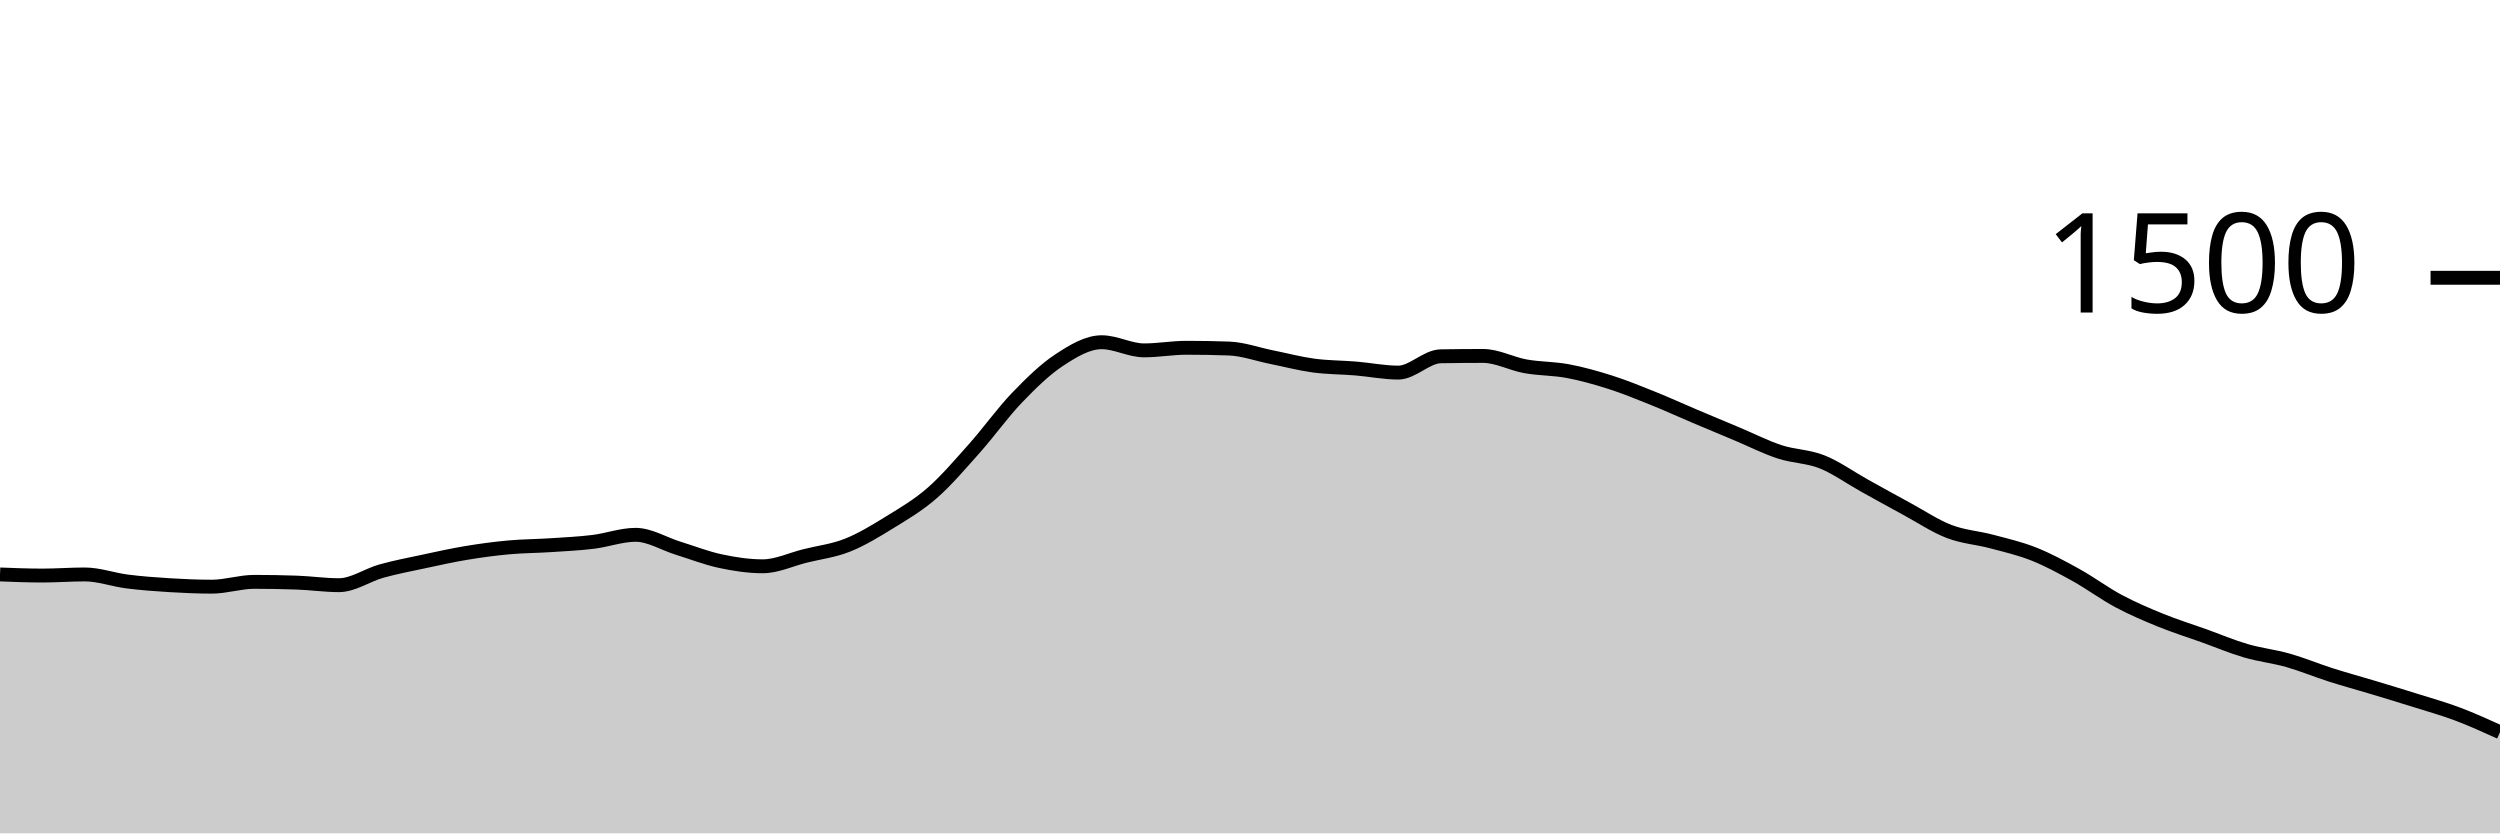
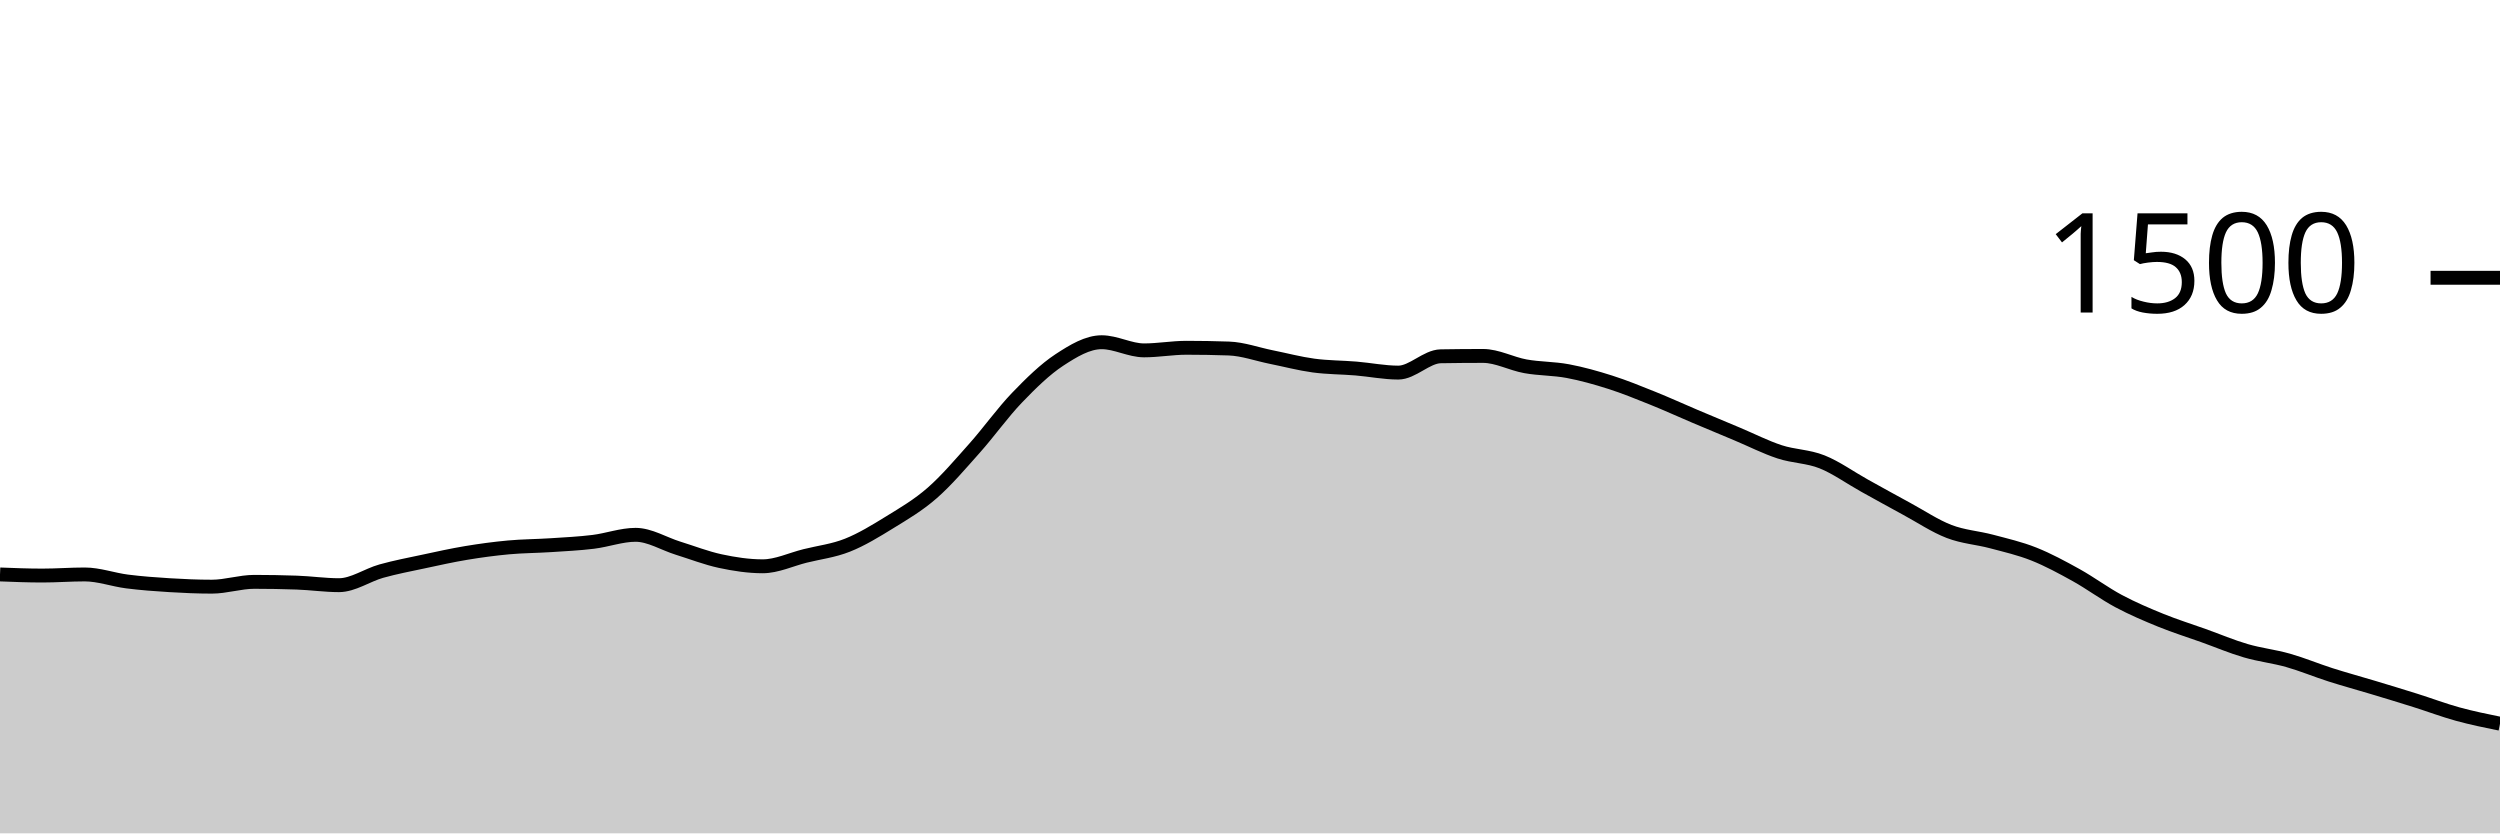
<svg xmlns="http://www.w3.org/2000/svg" viewBox="0 0 180 60">
  <g transform="translate(0,20)">
-     <path class="area" fill="rgba(0, 0, 0, 0.2)" d="M0,21.36C1.017,21.4,2.034,21.44,3.051,21.44C4.068,21.44,5.085,21.36,6.102,21.36C7.119,21.36,8.136,21.738,9.153,21.867C10.169,21.996,11.186,22.071,12.203,22.133C13.22,22.196,14.237,22.24,15.254,22.24C16.271,22.24,17.288,21.893,18.305,21.893C19.322,21.893,20.339,21.911,21.356,21.947C22.373,21.982,23.39,22.133,24.407,22.133C25.424,22.133,26.441,21.404,27.458,21.12C28.475,20.836,29.492,20.644,30.508,20.427C31.525,20.209,32.542,19.982,33.559,19.813C34.576,19.644,35.593,19.507,36.61,19.413C37.627,19.32,38.644,19.32,39.661,19.253C40.678,19.187,41.695,19.138,42.712,19.013C43.729,18.889,44.746,18.507,45.763,18.507C46.78,18.507,47.797,19.151,48.814,19.467C49.831,19.782,50.847,20.182,51.864,20.4C52.881,20.618,53.898,20.773,54.915,20.773C55.932,20.773,56.949,20.28,57.966,20.027C58.983,19.773,60,19.658,61.017,19.253C62.034,18.849,63.051,18.227,64.068,17.6C65.085,16.973,66.102,16.382,67.119,15.493C68.136,14.604,69.153,13.409,70.169,12.267C71.186,11.124,72.203,9.698,73.22,8.64C74.237,7.582,75.254,6.587,76.271,5.92C77.288,5.253,78.305,4.64,79.322,4.64C80.339,4.64,81.356,5.227,82.373,5.227C83.39,5.227,84.407,5.04,85.424,5.04C86.441,5.04,87.458,5.058,88.475,5.093C89.492,5.129,90.508,5.502,91.525,5.707C92.542,5.911,93.559,6.182,94.576,6.32C95.593,6.458,96.61,6.449,97.627,6.533C98.644,6.618,99.661,6.827,100.678,6.827C101.695,6.827,102.712,5.671,103.729,5.653C104.746,5.636,105.763,5.627,106.78,5.627C107.797,5.627,108.814,6.191,109.831,6.373C110.847,6.556,111.864,6.529,112.881,6.72C113.898,6.911,114.915,7.196,115.932,7.52C116.949,7.844,117.966,8.258,118.983,8.667C120,9.076,121.017,9.542,122.034,9.973C123.051,10.404,124.068,10.827,125.085,11.253C126.102,11.68,127.119,12.2,128.136,12.533C129.153,12.867,130.169,12.849,131.186,13.253C132.203,13.658,133.22,14.396,134.237,14.96C135.254,15.524,136.271,16.089,137.288,16.64C138.305,17.191,139.322,17.876,140.339,18.267C141.356,18.658,142.373,18.716,143.39,18.987C144.407,19.258,145.424,19.489,146.441,19.893C147.458,20.298,148.475,20.849,149.492,21.413C150.508,21.978,151.525,22.738,152.542,23.28C153.559,23.822,154.576,24.253,155.593,24.667C156.61,25.08,157.627,25.396,158.644,25.76C159.661,26.124,160.678,26.556,161.695,26.853C162.712,27.151,163.729,27.258,164.746,27.547C165.763,27.836,166.78,28.262,167.797,28.587C168.814,28.911,169.831,29.187,170.847,29.493C171.864,29.8,172.881,30.107,173.898,30.427C174.915,30.747,175.932,31.031,176.949,31.413C177.966,31.796,178.983,32.258,180,32.72L180,40C178.983,40,177.966,40,176.949,40C175.932,40,174.915,40,173.898,40C172.881,40,171.864,40,170.847,40C169.831,40,168.814,40,167.797,40C166.78,40,165.763,40,164.746,40C163.729,40,162.712,40,161.695,40C160.678,40,159.661,40,158.644,40C157.627,40,156.61,40,155.593,40C154.576,40,153.559,40,152.542,40C151.525,40,150.508,40,149.492,40C148.475,40,147.458,40,146.441,40C145.424,40,144.407,40,143.39,40C142.373,40,141.356,40,140.339,40C139.322,40,138.305,40,137.288,40C136.271,40,135.254,40,134.237,40C133.22,40,132.203,40,131.186,40C130.169,40,129.153,40,128.136,40C127.119,40,126.102,40,125.085,40C124.068,40,123.051,40,122.034,40C121.017,40,120,40,118.983,40C117.966,40,116.949,40,115.932,40C114.915,40,113.898,40,112.881,40C111.864,40,110.847,40,109.831,40C108.814,40,107.797,40,106.78,40C105.763,40,104.746,40,103.729,40C102.712,40,101.695,40,100.678,40C99.661,40,98.644,40,97.627,40C96.61,40,95.593,40,94.576,40C93.559,40,92.542,40,91.525,40C90.508,40,89.492,40,88.475,40C87.458,40,86.441,40,85.424,40C84.407,40,83.39,40,82.373,40C81.356,40,80.339,40,79.322,40C78.305,40,77.288,40,76.271,40C75.254,40,74.237,40,73.22,40C72.203,40,71.186,40,70.169,40C69.153,40,68.136,40,67.119,40C66.102,40,65.085,40,64.068,40C63.051,40,62.034,40,61.017,40C60,40,58.983,40,57.966,40C56.949,40,55.932,40,54.915,40C53.898,40,52.881,40,51.864,40C50.847,40,49.831,40,48.814,40C47.797,40,46.78,40,45.763,40C44.746,40,43.729,40,42.712,40C41.695,40,40.678,40,39.661,40C38.644,40,37.627,40,36.61,40C35.593,40,34.576,40,33.559,40C32.542,40,31.525,40,30.508,40C29.492,40,28.475,40,27.458,40C26.441,40,25.424,40,24.407,40C23.39,40,22.373,40,21.356,40C20.339,40,19.322,40,18.305,40C17.288,40,16.271,40,15.254,40C14.237,40,13.22,40,12.203,40C11.186,40,10.169,40,9.153,40C8.136,40,7.119,40,6.102,40C5.085,40,4.068,40,3.051,40C2.034,40,1.017,40,0,40Z" />
-     <path class="line" stroke="black" fill="none" d="M0,21.36C1.017,21.4,2.034,21.44,3.051,21.44C4.068,21.44,5.085,21.36,6.102,21.36C7.119,21.36,8.136,21.738,9.153,21.867C10.169,21.996,11.186,22.071,12.203,22.133C13.22,22.196,14.237,22.24,15.254,22.24C16.271,22.24,17.288,21.893,18.305,21.893C19.322,21.893,20.339,21.911,21.356,21.947C22.373,21.982,23.39,22.133,24.407,22.133C25.424,22.133,26.441,21.404,27.458,21.12C28.475,20.836,29.492,20.644,30.508,20.427C31.525,20.209,32.542,19.982,33.559,19.813C34.576,19.644,35.593,19.507,36.61,19.413C37.627,19.32,38.644,19.32,39.661,19.253C40.678,19.187,41.695,19.138,42.712,19.013C43.729,18.889,44.746,18.507,45.763,18.507C46.78,18.507,47.797,19.151,48.814,19.467C49.831,19.782,50.847,20.182,51.864,20.4C52.881,20.618,53.898,20.773,54.915,20.773C55.932,20.773,56.949,20.28,57.966,20.027C58.983,19.773,60,19.658,61.017,19.253C62.034,18.849,63.051,18.227,64.068,17.6C65.085,16.973,66.102,16.382,67.119,15.493C68.136,14.604,69.153,13.409,70.169,12.267C71.186,11.124,72.203,9.698,73.22,8.64C74.237,7.582,75.254,6.587,76.271,5.92C77.288,5.253,78.305,4.64,79.322,4.64C80.339,4.64,81.356,5.227,82.373,5.227C83.39,5.227,84.407,5.04,85.424,5.04C86.441,5.04,87.458,5.058,88.475,5.093C89.492,5.129,90.508,5.502,91.525,5.707C92.542,5.911,93.559,6.182,94.576,6.32C95.593,6.458,96.61,6.449,97.627,6.533C98.644,6.618,99.661,6.827,100.678,6.827C101.695,6.827,102.712,5.671,103.729,5.653C104.746,5.636,105.763,5.627,106.78,5.627C107.797,5.627,108.814,6.191,109.831,6.373C110.847,6.556,111.864,6.529,112.881,6.72C113.898,6.911,114.915,7.196,115.932,7.52C116.949,7.844,117.966,8.258,118.983,8.667C120,9.076,121.017,9.542,122.034,9.973C123.051,10.404,124.068,10.827,125.085,11.253C126.102,11.68,127.119,12.2,128.136,12.533C129.153,12.867,130.169,12.849,131.186,13.253C132.203,13.658,133.22,14.396,134.237,14.96C135.254,15.524,136.271,16.089,137.288,16.64C138.305,17.191,139.322,17.876,140.339,18.267C141.356,18.658,142.373,18.716,143.39,18.987C144.407,19.258,145.424,19.489,146.441,19.893C147.458,20.298,148.475,20.849,149.492,21.413C150.508,21.978,151.525,22.738,152.542,23.28C153.559,23.822,154.576,24.253,155.593,24.667C156.61,25.08,157.627,25.396,158.644,25.76C159.661,26.124,160.678,26.556,161.695,26.853C162.712,27.151,163.729,27.258,164.746,27.547C165.763,27.836,166.78,28.262,167.797,28.587C168.814,28.911,169.831,29.187,170.847,29.493C171.864,29.8,172.881,30.107,173.898,30.427C174.915,30.747,175.932,31.031,176.949,31.413C177.966,31.796,178.983,32.258,180,32.72" />
+     <path class="area" fill="rgba(0, 0, 0, 0.2)" d="M0,21.36C1.017,21.4,2.034,21.44,3.051,21.44C4.068,21.44,5.085,21.36,6.102,21.36C7.119,21.36,8.136,21.738,9.153,21.867C10.169,21.996,11.186,22.071,12.203,22.133C13.22,22.196,14.237,22.24,15.254,22.24C16.271,22.24,17.288,21.893,18.305,21.893C19.322,21.893,20.339,21.911,21.356,21.947C22.373,21.982,23.39,22.133,24.407,22.133C25.424,22.133,26.441,21.404,27.458,21.12C28.475,20.836,29.492,20.644,30.508,20.427C31.525,20.209,32.542,19.982,33.559,19.813C34.576,19.644,35.593,19.507,36.61,19.413C37.627,19.32,38.644,19.32,39.661,19.253C40.678,19.187,41.695,19.138,42.712,19.013C43.729,18.889,44.746,18.507,45.763,18.507C46.78,18.507,47.797,19.151,48.814,19.467C49.831,19.782,50.847,20.182,51.864,20.4C52.881,20.618,53.898,20.773,54.915,20.773C55.932,20.773,56.949,20.28,57.966,20.027C58.983,19.773,60,19.658,61.017,19.253C62.034,18.849,63.051,18.227,64.068,17.6C65.085,16.973,66.102,16.382,67.119,15.493C68.136,14.604,69.153,13.409,70.169,12.267C71.186,11.124,72.203,9.698,73.22,8.64C74.237,7.582,75.254,6.587,76.271,5.92C77.288,5.253,78.305,4.64,79.322,4.64C80.339,4.64,81.356,5.227,82.373,5.227C83.39,5.227,84.407,5.04,85.424,5.04C86.441,5.04,87.458,5.058,88.475,5.093C89.492,5.129,90.508,5.502,91.525,5.707C92.542,5.911,93.559,6.182,94.576,6.32C95.593,6.458,96.61,6.449,97.627,6.533C98.644,6.618,99.661,6.827,100.678,6.827C101.695,6.827,102.712,5.671,103.729,5.653C104.746,5.636,105.763,5.627,106.78,5.627C107.797,5.627,108.814,6.191,109.831,6.373C110.847,6.556,111.864,6.529,112.881,6.72C113.898,6.911,114.915,7.196,115.932,7.52C116.949,7.844,117.966,8.258,118.983,8.667C120,9.076,121.017,9.542,122.034,9.973C123.051,10.404,124.068,10.827,125.085,11.253C126.102,11.68,127.119,12.2,128.136,12.533C129.153,12.867,130.169,12.849,131.186,13.253C132.203,13.658,133.22,14.396,134.237,14.96C135.254,15.524,136.271,16.089,137.288,16.64C138.305,17.191,139.322,17.876,140.339,18.267C141.356,18.658,142.373,18.716,143.39,18.987C144.407,19.258,145.424,19.489,146.441,19.893C147.458,20.298,148.475,20.849,149.492,21.413C150.508,21.978,151.525,22.738,152.542,23.28C153.559,23.822,154.576,24.253,155.593,24.667C156.61,25.08,157.627,25.396,158.644,25.76C159.661,26.124,160.678,26.556,161.695,26.853C162.712,27.151,163.729,27.258,164.746,27.547C165.763,27.836,166.78,28.262,167.797,28.587C168.814,28.911,169.831,29.187,170.847,29.493C171.864,29.8,172.881,30.107,173.898,30.427C174.915,30.747,175.932,31.133,176.949,31.413C177.966,31.693,178.983,31.9,180,32.107L180,40C178.983,40,177.966,40,176.949,40C175.932,40,174.915,40,173.898,40C172.881,40,171.864,40,170.847,40C169.831,40,168.814,40,167.797,40C166.78,40,165.763,40,164.746,40C163.729,40,162.712,40,161.695,40C160.678,40,159.661,40,158.644,40C157.627,40,156.61,40,155.593,40C154.576,40,153.559,40,152.542,40C151.525,40,150.508,40,149.492,40C148.475,40,147.458,40,146.441,40C145.424,40,144.407,40,143.39,40C142.373,40,141.356,40,140.339,40C139.322,40,138.305,40,137.288,40C136.271,40,135.254,40,134.237,40C133.22,40,132.203,40,131.186,40C130.169,40,129.153,40,128.136,40C127.119,40,126.102,40,125.085,40C124.068,40,123.051,40,122.034,40C121.017,40,120,40,118.983,40C117.966,40,116.949,40,115.932,40C114.915,40,113.898,40,112.881,40C111.864,40,110.847,40,109.831,40C108.814,40,107.797,40,106.78,40C105.763,40,104.746,40,103.729,40C102.712,40,101.695,40,100.678,40C99.661,40,98.644,40,97.627,40C96.61,40,95.593,40,94.576,40C93.559,40,92.542,40,91.525,40C90.508,40,89.492,40,88.475,40C87.458,40,86.441,40,85.424,40C84.407,40,83.39,40,82.373,40C81.356,40,80.339,40,79.322,40C78.305,40,77.288,40,76.271,40C75.254,40,74.237,40,73.22,40C72.203,40,71.186,40,70.169,40C69.153,40,68.136,40,67.119,40C66.102,40,65.085,40,64.068,40C63.051,40,62.034,40,61.017,40C60,40,58.983,40,57.966,40C56.949,40,55.932,40,54.915,40C53.898,40,52.881,40,51.864,40C50.847,40,49.831,40,48.814,40C47.797,40,46.78,40,45.763,40C44.746,40,43.729,40,42.712,40C41.695,40,40.678,40,39.661,40C38.644,40,37.627,40,36.61,40C35.593,40,34.576,40,33.559,40C32.542,40,31.525,40,30.508,40C29.492,40,28.475,40,27.458,40C26.441,40,25.424,40,24.407,40C23.39,40,22.373,40,21.356,40C20.339,40,19.322,40,18.305,40C17.288,40,16.271,40,15.254,40C14.237,40,13.22,40,12.203,40C11.186,40,10.169,40,9.153,40C8.136,40,7.119,40,6.102,40C5.085,40,4.068,40,3.051,40C2.034,40,1.017,40,0,40Z" />
+     <path class="line" stroke="black" fill="none" d="M0,21.36C1.017,21.4,2.034,21.44,3.051,21.44C4.068,21.44,5.085,21.36,6.102,21.36C7.119,21.36,8.136,21.738,9.153,21.867C10.169,21.996,11.186,22.071,12.203,22.133C13.22,22.196,14.237,22.24,15.254,22.24C16.271,22.24,17.288,21.893,18.305,21.893C19.322,21.893,20.339,21.911,21.356,21.947C22.373,21.982,23.39,22.133,24.407,22.133C25.424,22.133,26.441,21.404,27.458,21.12C28.475,20.836,29.492,20.644,30.508,20.427C31.525,20.209,32.542,19.982,33.559,19.813C34.576,19.644,35.593,19.507,36.61,19.413C37.627,19.32,38.644,19.32,39.661,19.253C40.678,19.187,41.695,19.138,42.712,19.013C43.729,18.889,44.746,18.507,45.763,18.507C46.78,18.507,47.797,19.151,48.814,19.467C49.831,19.782,50.847,20.182,51.864,20.4C52.881,20.618,53.898,20.773,54.915,20.773C55.932,20.773,56.949,20.28,57.966,20.027C58.983,19.773,60,19.658,61.017,19.253C62.034,18.849,63.051,18.227,64.068,17.6C65.085,16.973,66.102,16.382,67.119,15.493C68.136,14.604,69.153,13.409,70.169,12.267C71.186,11.124,72.203,9.698,73.22,8.64C74.237,7.582,75.254,6.587,76.271,5.92C77.288,5.253,78.305,4.64,79.322,4.64C80.339,4.64,81.356,5.227,82.373,5.227C83.39,5.227,84.407,5.04,85.424,5.04C86.441,5.04,87.458,5.058,88.475,5.093C89.492,5.129,90.508,5.502,91.525,5.707C92.542,5.911,93.559,6.182,94.576,6.32C95.593,6.458,96.61,6.449,97.627,6.533C98.644,6.618,99.661,6.827,100.678,6.827C101.695,6.827,102.712,5.671,103.729,5.653C104.746,5.636,105.763,5.627,106.78,5.627C107.797,5.627,108.814,6.191,109.831,6.373C110.847,6.556,111.864,6.529,112.881,6.72C113.898,6.911,114.915,7.196,115.932,7.52C116.949,7.844,117.966,8.258,118.983,8.667C120,9.076,121.017,9.542,122.034,9.973C123.051,10.404,124.068,10.827,125.085,11.253C126.102,11.68,127.119,12.2,128.136,12.533C129.153,12.867,130.169,12.849,131.186,13.253C132.203,13.658,133.22,14.396,134.237,14.96C135.254,15.524,136.271,16.089,137.288,16.64C138.305,17.191,139.322,17.876,140.339,18.267C141.356,18.658,142.373,18.716,143.39,18.987C144.407,19.258,145.424,19.489,146.441,19.893C147.458,20.298,148.475,20.849,149.492,21.413C150.508,21.978,151.525,22.738,152.542,23.28C153.559,23.822,154.576,24.253,155.593,24.667C156.61,25.08,157.627,25.396,158.644,25.76C159.661,26.124,160.678,26.556,161.695,26.853C162.712,27.151,163.729,27.258,164.746,27.547C165.763,27.836,166.78,28.262,167.797,28.587C168.814,28.911,169.831,29.187,170.847,29.493C171.864,29.8,172.881,30.107,173.898,30.427C174.915,30.747,175.932,31.133,176.949,31.413C177.966,31.693,178.983,31.9,180,32.107" />
    <path class="axis-ceiling" stroke-width="1" stroke="black" fill="none" d="M175,0L180,0" />
    <text class="axis-ceiling-label" font-family="sans-serif" text-anchor="end" font-size="10px" x="170" y="2.5">1500</text>
  </g>
</svg>
